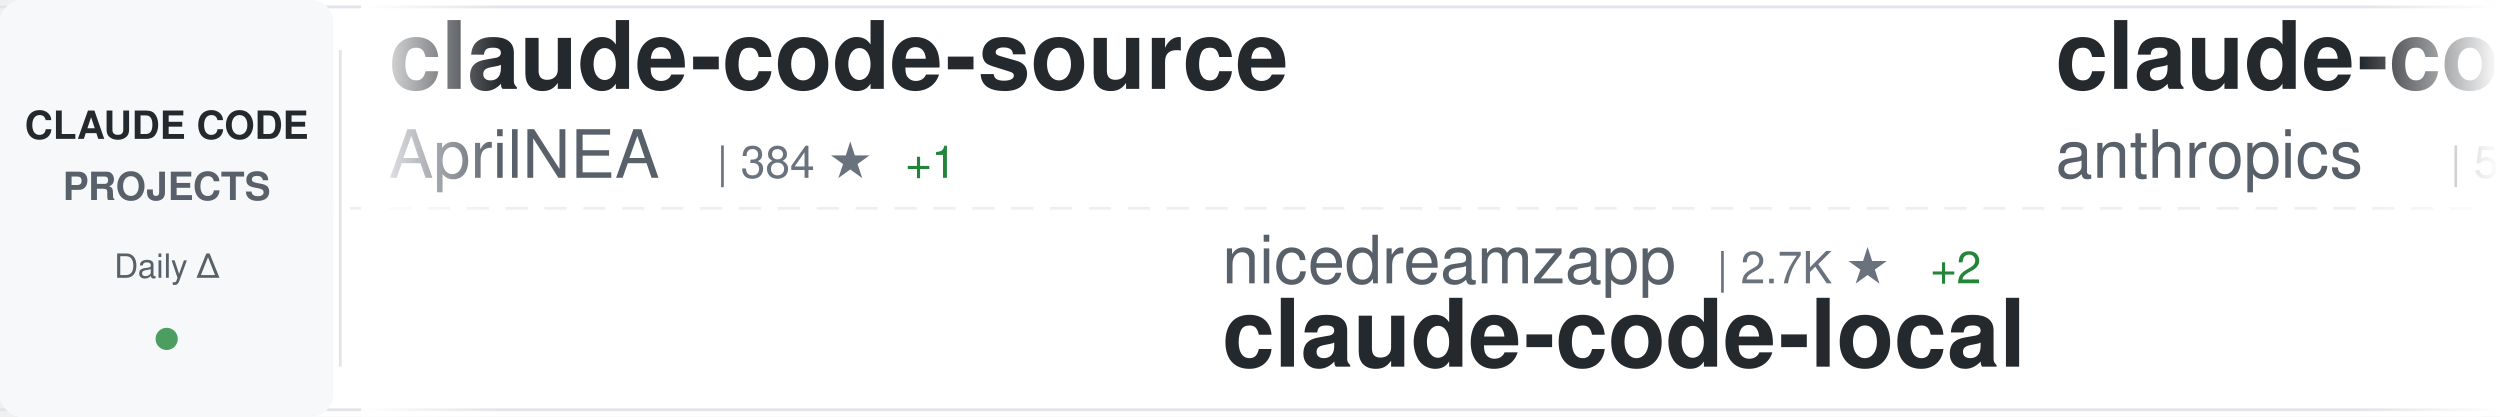
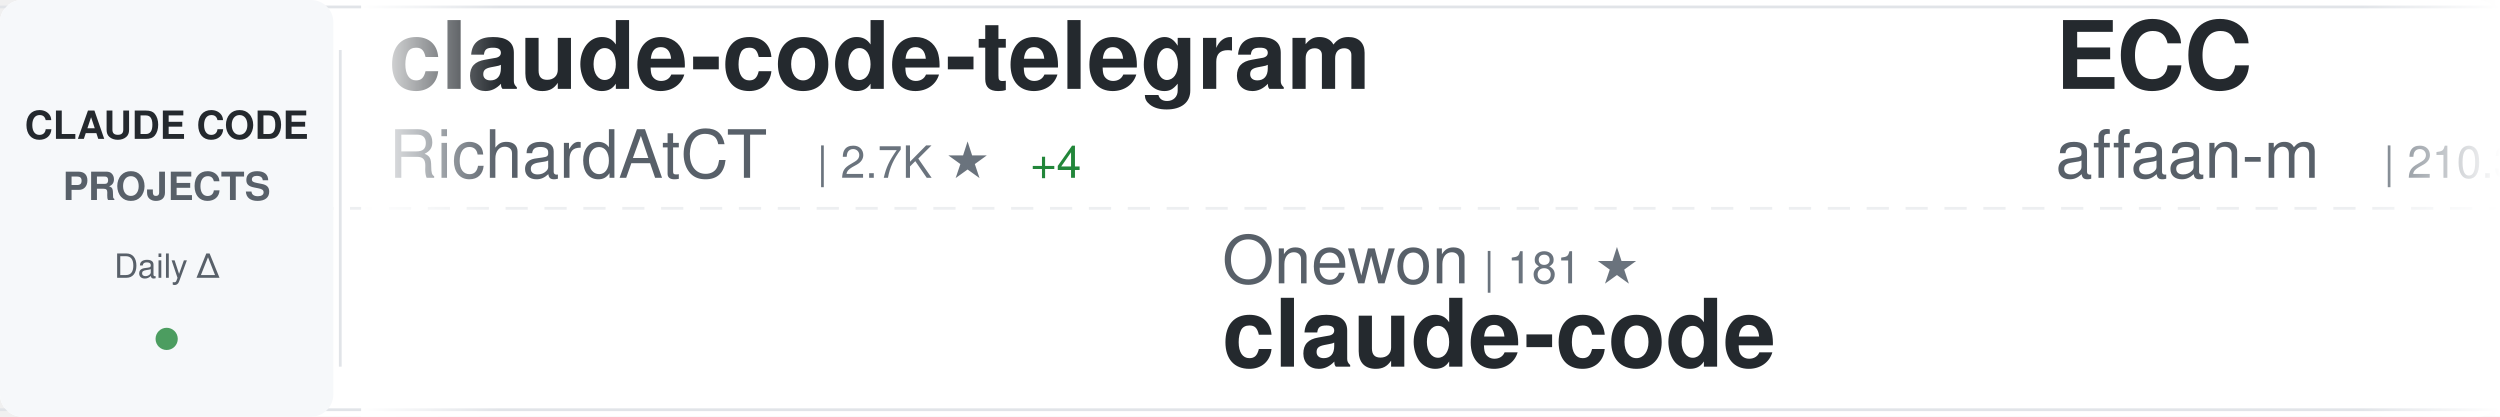
<svg xmlns="http://www.w3.org/2000/svg" width="900" height="150">
  <defs>
    <linearGradient id="awesomeLeftFade" x1="0%" y1="0%" x2="100%" y2="0%">
      <stop offset="0%" style="stop-color:#ffffff;stop-opacity:1" />
      <stop offset="100%" style="stop-color:#ffffff;stop-opacity:0" />
    </linearGradient>
    <linearGradient id="awesomeRightFade" x1="0%" y1="0%" x2="100%" y2="0%">
      <stop offset="0%" style="stop-color:#ffffff;stop-opacity:0" />
      <stop offset="100%" style="stop-color:#ffffff;stop-opacity:1" />
    </linearGradient>
  </defs>
  <rect width="900" height="150" fill="#ffffff" rx="8" />
  <rect x="0" y="2" width="900" height="1" fill="#e1e4e8" />
  <rect x="0" y="147" width="900" height="1" fill="#e1e4e8" />
  <line x1="0" y1="75" x2="900" y2="75" stroke="#e1e4e8" stroke-width="1" stroke-dasharray="8 6" opacity="0.6" />
  <rect x="0" y="0" width="120" height="150" fill="#f6f8fa" rx="8" />
  <text x="60" y="50" font-family="-apple-system, BlinkMacSystemFont, 'Segoe UI', Helvetica, Arial, sans-serif" font-size="14" font-weight="600" fill="#24292e" text-anchor="middle">CLAUDE CODE</text>
  <text x="60" y="72" font-family="-apple-system, BlinkMacSystemFont, 'Segoe UI', Helvetica, Arial, sans-serif" font-size="14" font-weight="600" fill="#586069" text-anchor="middle">PROJECTS</text>
  <text x="60" y="100" font-family="-apple-system, BlinkMacSystemFont, 'Segoe UI', Helvetica, Arial, sans-serif" font-size="12" font-weight="500" fill="#586069" text-anchor="middle">Daily Δ</text>
  <circle cx="60" cy="122" r="4" fill="#22863a" opacity="0.8" />
  <rect x="122" y="18" width="1" height="114" fill="#e1e4e8" />
  <clipPath id="awesomeTickerClip">
    <rect x="130" y="0" width="770" height="150" />
  </clipPath>
  <g clip-path="url(#awesomeTickerClip)">
    <g id="awesomeTickerItems">
      <animateTransform attributeName="transform" attributeType="XML" type="translate" from="0 0" to="-3000 0" dur="54s" repeatCount="indefinite" />
      <g transform="translate(0, 0)">
-         <text x="140" y="32" font-family="-apple-system, BlinkMacSystemFont, 'Segoe UI', Helvetica, Arial, sans-serif" font-size="34" font-weight="600" fill="#24292e">claude-code-source</text>
-         <text x="140" y="64" font-family="-apple-system, BlinkMacSystemFont, 'Segoe UI', Helvetica, Arial, sans-serif" font-size="24" font-weight="400" fill="#586069">AprilNEA</text>
-         <text x="258" y="64" font-family="-apple-system, BlinkMacSystemFont, 'Segoe UI', Helvetica, Arial, sans-serif" font-size="16" font-weight="500" fill="#6a737d">| 384 ★</text>
-         <text x="326" y="64" font-family="-apple-system, BlinkMacSystemFont, 'Segoe UI', Helvetica, Arial, sans-serif" font-size="16" font-weight="500" fill="#22863a"> +1</text>
+         <text x="140" y="32" font-family="-apple-system, BlinkMacSystemFont, 'Segoe UI', Helvetica, Arial, sans-serif" font-size="34" font-weight="600" fill="#24292e">claude-code-telegram</text>
+         <text x="140" y="64" font-family="-apple-system, BlinkMacSystemFont, 'Segoe UI', Helvetica, Arial, sans-serif" font-size="24" font-weight="400" fill="#586069">RichardAtCT</text>
+         <text x="294" y="64" font-family="-apple-system, BlinkMacSystemFont, 'Segoe UI', Helvetica, Arial, sans-serif" font-size="16" font-weight="500" fill="#6a737d">| 2.7K ★</text>
+         <text x="371" y="64" font-family="-apple-system, BlinkMacSystemFont, 'Segoe UI', Helvetica, Arial, sans-serif" font-size="16" font-weight="500" fill="#22863a"> +4</text>
      </g>
      <g transform="translate(300, 0)">
-         <text x="140" y="102" font-family="-apple-system, BlinkMacSystemFont, 'Segoe UI', Helvetica, Arial, sans-serif" font-size="24" font-weight="400" fill="#586069">nicedreamzapp</text>
-         <text x="318" y="102" font-family="-apple-system, BlinkMacSystemFont, 'Segoe UI', Helvetica, Arial, sans-serif" font-size="16" font-weight="500" fill="#6a737d">| 2.7K ★</text>
-         <text x="395" y="102" font-family="-apple-system, BlinkMacSystemFont, 'Segoe UI', Helvetica, Arial, sans-serif" font-size="16" font-weight="500" fill="#22863a"> +2</text>
-         <text x="140" y="132" font-family="-apple-system, BlinkMacSystemFont, 'Segoe UI', Helvetica, Arial, sans-serif" font-size="34" font-weight="600" fill="#24292e">claude-code-local</text>
+         <text x="140" y="102" font-family="-apple-system, BlinkMacSystemFont, 'Segoe UI', Helvetica, Arial, sans-serif" font-size="24" font-weight="400" fill="#586069">Onewon</text>
+         <text x="234" y="102" font-family="-apple-system, BlinkMacSystemFont, 'Segoe UI', Helvetica, Arial, sans-serif" font-size="16" font-weight="500" fill="#6a737d">| 181 ★</text>
+         <text x="140" y="132" font-family="-apple-system, BlinkMacSystemFont, 'Segoe UI', Helvetica, Arial, sans-serif" font-size="34" font-weight="600" fill="#24292e">claude-code</text>
      </g>
      <g transform="translate(600, 0)">
-         <text x="140" y="32" font-family="-apple-system, BlinkMacSystemFont, 'Segoe UI', Helvetica, Arial, sans-serif" font-size="34" font-weight="600" fill="#24292e">claude-code-security-rev...</text>
-         <text x="140" y="64" font-family="-apple-system, BlinkMacSystemFont, 'Segoe UI', Helvetica, Arial, sans-serif" font-size="24" font-weight="400" fill="#586069">anthropics</text>
-         <text x="282" y="64" font-family="-apple-system, BlinkMacSystemFont, 'Segoe UI', Helvetica, Arial, sans-serif" font-size="16" font-weight="500" fill="#6a737d">| 5.1K ★</text>
-         <text x="359" y="64" font-family="-apple-system, BlinkMacSystemFont, 'Segoe UI', Helvetica, Arial, sans-serif" font-size="16" font-weight="500" fill="#22863a"> +87</text>
+         <text x="140" y="32" font-family="-apple-system, BlinkMacSystemFont, 'Segoe UI', Helvetica, Arial, sans-serif" font-size="34" font-weight="600" fill="#24292e">ECC</text>
+         <text x="140" y="64" font-family="-apple-system, BlinkMacSystemFont, 'Segoe UI', Helvetica, Arial, sans-serif" font-size="24" font-weight="400" fill="#586069">affaan-m</text>
+         <text x="258" y="64" font-family="-apple-system, BlinkMacSystemFont, 'Segoe UI', Helvetica, Arial, sans-serif" font-size="16" font-weight="500" fill="#6a737d">| 210.3K ★</text>
+         <text x="353" y="64" font-family="-apple-system, BlinkMacSystemFont, 'Segoe UI', Helvetica, Arial, sans-serif" font-size="16" font-weight="500" fill="#22863a"> +941</text>
      </g>
      <g transform="translate(900, 0)">
-         <text x="140" y="102" font-family="-apple-system, BlinkMacSystemFont, 'Segoe UI', Helvetica, Arial, sans-serif" font-size="24" font-weight="400" fill="#586069">fazxes</text>
-         <text x="234" y="102" font-family="-apple-system, BlinkMacSystemFont, 'Segoe UI', Helvetica, Arial, sans-serif" font-size="16" font-weight="500" fill="#6a737d">| 220 ★</text>
-         <text x="140" y="132" font-family="-apple-system, BlinkMacSystemFont, 'Segoe UI', Helvetica, Arial, sans-serif" font-size="34" font-weight="600" fill="#24292e">Claude-code</text>
+         <text x="140" y="102" font-family="-apple-system, BlinkMacSystemFont, 'Segoe UI', Helvetica, Arial, sans-serif" font-size="24" font-weight="400" fill="#586069">Maciek-roboblog</text>
+         <text x="342" y="102" font-family="-apple-system, BlinkMacSystemFont, 'Segoe UI', Helvetica, Arial, sans-serif" font-size="16" font-weight="500" fill="#6a737d">| 8.2K ★</text>
+         <text x="419" y="102" font-family="-apple-system, BlinkMacSystemFont, 'Segoe UI', Helvetica, Arial, sans-serif" font-size="16" font-weight="500" fill="#22863a"> +10</text>
+         <text x="140" y="132" font-family="-apple-system, BlinkMacSystemFont, 'Segoe UI', Helvetica, Arial, sans-serif" font-size="34" font-weight="600" fill="#24292e">Claude-Code-Usage-Monito...</text>
      </g>
      <g transform="translate(1200, 0)">
-         <text x="140" y="32" font-family="-apple-system, BlinkMacSystemFont, 'Segoe UI', Helvetica, Arial, sans-serif" font-size="34" font-weight="600" fill="#24292e">claude-code-infrastructu...</text>
-         <text x="140" y="64" font-family="-apple-system, BlinkMacSystemFont, 'Segoe UI', Helvetica, Arial, sans-serif" font-size="24" font-weight="400" fill="#586069">diet103</text>
-         <text x="246" y="64" font-family="-apple-system, BlinkMacSystemFont, 'Segoe UI', Helvetica, Arial, sans-serif" font-size="16" font-weight="500" fill="#6a737d">| 9.7K ★</text>
-         <text x="323" y="64" font-family="-apple-system, BlinkMacSystemFont, 'Segoe UI', Helvetica, Arial, sans-serif" font-size="16" font-weight="500" fill="#22863a"> +2</text>
+         <text x="140" y="32" font-family="-apple-system, BlinkMacSystemFont, 'Segoe UI', Helvetica, Arial, sans-serif" font-size="34" font-weight="600" fill="#24292e">ClaudeCodeAgents</text>
+         <text x="140" y="64" font-family="-apple-system, BlinkMacSystemFont, 'Segoe UI', Helvetica, Arial, sans-serif" font-size="24" font-weight="400" fill="#586069">darcyegb</text>
+         <text x="258" y="64" font-family="-apple-system, BlinkMacSystemFont, 'Segoe UI', Helvetica, Arial, sans-serif" font-size="16" font-weight="500" fill="#6a737d">| 715 ★</text>
      </g>
      <g transform="translate(1500, 0)">
-         <text x="140" y="102" font-family="-apple-system, BlinkMacSystemFont, 'Segoe UI', Helvetica, Arial, sans-serif" font-size="24" font-weight="400" fill="#586069">wanshuiyin</text>
-         <text x="282" y="102" font-family="-apple-system, BlinkMacSystemFont, 'Segoe UI', Helvetica, Arial, sans-serif" font-size="16" font-weight="500" fill="#6a737d">| 11.6K ★</text>
-         <text x="368" y="102" font-family="-apple-system, BlinkMacSystemFont, 'Segoe UI', Helvetica, Arial, sans-serif" font-size="16" font-weight="500" fill="#22863a"> +64</text>
-         <text x="140" y="132" font-family="-apple-system, BlinkMacSystemFont, 'Segoe UI', Helvetica, Arial, sans-serif" font-size="34" font-weight="600" fill="#24292e">Auto-claude-code-researc...</text>
+         <text x="140" y="102" font-family="-apple-system, BlinkMacSystemFont, 'Segoe UI', Helvetica, Arial, sans-serif" font-size="24" font-weight="400" fill="#586069">guanshan</text>
+         <text x="258" y="102" font-family="-apple-system, BlinkMacSystemFont, 'Segoe UI', Helvetica, Arial, sans-serif" font-size="16" font-weight="500" fill="#6a737d">| 60 ★</text>
+         <text x="140" y="132" font-family="-apple-system, BlinkMacSystemFont, 'Segoe UI', Helvetica, Arial, sans-serif" font-size="34" font-weight="600" fill="#24292e">ClaudeCode</text>
      </g>
      <g transform="translate(1800, 0)">
-         <text x="140" y="32" font-family="-apple-system, BlinkMacSystemFont, 'Segoe UI', Helvetica, Arial, sans-serif" font-size="34" font-weight="600" fill="#24292e">claude-howto</text>
-         <text x="140" y="64" font-family="-apple-system, BlinkMacSystemFont, 'Segoe UI', Helvetica, Arial, sans-serif" font-size="24" font-weight="400" fill="#586069">luongnv89</text>
-         <text x="270" y="64" font-family="-apple-system, BlinkMacSystemFont, 'Segoe UI', Helvetica, Arial, sans-serif" font-size="16" font-weight="500" fill="#6a737d">| 35.4K ★</text>
-         <text x="356" y="64" font-family="-apple-system, BlinkMacSystemFont, 'Segoe UI', Helvetica, Arial, sans-serif" font-size="16" font-weight="500" fill="#22863a"> +254</text>
+         <text x="140" y="32" font-family="-apple-system, BlinkMacSystemFont, 'Segoe UI', Helvetica, Arial, sans-serif" font-size="34" font-weight="600" fill="#24292e">antigravity-awesome-skil...</text>
+         <text x="140" y="64" font-family="-apple-system, BlinkMacSystemFont, 'Segoe UI', Helvetica, Arial, sans-serif" font-size="24" font-weight="400" fill="#586069">sickn33</text>
+         <text x="246" y="64" font-family="-apple-system, BlinkMacSystemFont, 'Segoe UI', Helvetica, Arial, sans-serif" font-size="16" font-weight="500" fill="#6a737d">| 40.1K ★</text>
+         <text x="332" y="64" font-family="-apple-system, BlinkMacSystemFont, 'Segoe UI', Helvetica, Arial, sans-serif" font-size="16" font-weight="500" fill="#22863a"> +115</text>
      </g>
      <g transform="translate(2100, 0)">
-         <text x="140" y="102" font-family="-apple-system, BlinkMacSystemFont, 'Segoe UI', Helvetica, Arial, sans-serif" font-size="24" font-weight="400" fill="#586069">ding113</text>
-         <text x="246" y="102" font-family="-apple-system, BlinkMacSystemFont, 'Segoe UI', Helvetica, Arial, sans-serif" font-size="16" font-weight="500" fill="#6a737d">| 3.0K ★</text>
-         <text x="323" y="102" font-family="-apple-system, BlinkMacSystemFont, 'Segoe UI', Helvetica, Arial, sans-serif" font-size="16" font-weight="500" fill="#22863a"> +5</text>
-         <text x="140" y="132" font-family="-apple-system, BlinkMacSystemFont, 'Segoe UI', Helvetica, Arial, sans-serif" font-size="34" font-weight="600" fill="#24292e">claude-code-hub</text>
+         <text x="140" y="102" font-family="-apple-system, BlinkMacSystemFont, 'Segoe UI', Helvetica, Arial, sans-serif" font-size="24" font-weight="400" fill="#586069">anthropics</text>
+         <text x="282" y="102" font-family="-apple-system, BlinkMacSystemFont, 'Segoe UI', Helvetica, Arial, sans-serif" font-size="16" font-weight="500" fill="#6a737d">| 147.8K ★</text>
+         <text x="377" y="102" font-family="-apple-system, BlinkMacSystemFont, 'Segoe UI', Helvetica, Arial, sans-serif" font-size="16" font-weight="500" fill="#22863a"> +431</text>
+         <text x="140" y="132" font-family="-apple-system, BlinkMacSystemFont, 'Segoe UI', Helvetica, Arial, sans-serif" font-size="34" font-weight="600" fill="#24292e">skills</text>
      </g>
      <g transform="translate(2400, 0)">
-         <text x="140" y="32" font-family="-apple-system, BlinkMacSystemFont, 'Segoe UI', Helvetica, Arial, sans-serif" font-size="34" font-weight="600" fill="#24292e">claude-code</text>
-         <text x="140" y="64" font-family="-apple-system, BlinkMacSystemFont, 'Segoe UI', Helvetica, Arial, sans-serif" font-size="24" font-weight="400" fill="#586069">lowcortisolprogrammer</text>
-         <text x="414" y="64" font-family="-apple-system, BlinkMacSystemFont, 'Segoe UI', Helvetica, Arial, sans-serif" font-size="16" font-weight="500" fill="#6a737d">| 172 ★</text>
+         <text x="140" y="32" font-family="-apple-system, BlinkMacSystemFont, 'Segoe UI', Helvetica, Arial, sans-serif" font-size="34" font-weight="600" fill="#24292e">claude-code-analysis</text>
+         <text x="140" y="64" font-family="-apple-system, BlinkMacSystemFont, 'Segoe UI', Helvetica, Arial, sans-serif" font-size="24" font-weight="400" fill="#586069">liuup</text>
+         <text x="222" y="64" font-family="-apple-system, BlinkMacSystemFont, 'Segoe UI', Helvetica, Arial, sans-serif" font-size="16" font-weight="500" fill="#6a737d">| 3.0K ★</text>
+         <text x="299" y="64" font-family="-apple-system, BlinkMacSystemFont, 'Segoe UI', Helvetica, Arial, sans-serif" font-size="16" font-weight="500" fill="#22863a"> +21</text>
      </g>
      <g transform="translate(2700, 0)">
-         <text x="140" y="102" font-family="-apple-system, BlinkMacSystemFont, 'Segoe UI', Helvetica, Arial, sans-serif" font-size="24" font-weight="400" fill="#586069">anthropics</text>
-         <text x="282" y="102" font-family="-apple-system, BlinkMacSystemFont, 'Segoe UI', Helvetica, Arial, sans-serif" font-size="16" font-weight="500" fill="#6a737d">| 147.7K ★</text>
-         <text x="377" y="102" font-family="-apple-system, BlinkMacSystemFont, 'Segoe UI', Helvetica, Arial, sans-serif" font-size="16" font-weight="500" fill="#22863a"> +379</text>
-         <text x="140" y="132" font-family="-apple-system, BlinkMacSystemFont, 'Segoe UI', Helvetica, Arial, sans-serif" font-size="34" font-weight="600" fill="#24292e">skills</text>
+         <text x="140" y="102" font-family="-apple-system, BlinkMacSystemFont, 'Segoe UI', Helvetica, Arial, sans-serif" font-size="24" font-weight="400" fill="#586069">T-Lab-CUHKSZ</text>
+         <text x="306" y="102" font-family="-apple-system, BlinkMacSystemFont, 'Segoe UI', Helvetica, Arial, sans-serif" font-size="16" font-weight="500" fill="#6a737d">| 317 ★</text>
+         <text x="140" y="132" font-family="-apple-system, BlinkMacSystemFont, 'Segoe UI', Helvetica, Arial, sans-serif" font-size="34" font-weight="600" fill="#24292e">claude-code</text>
      </g>
      <g transform="translate(3000, 0)">
-         <text x="140" y="32" font-family="-apple-system, BlinkMacSystemFont, 'Segoe UI', Helvetica, Arial, sans-serif" font-size="34" font-weight="600" fill="#24292e">claude-code-source</text>
-         <text x="140" y="64" font-family="-apple-system, BlinkMacSystemFont, 'Segoe UI', Helvetica, Arial, sans-serif" font-size="24" font-weight="400" fill="#586069">AprilNEA</text>
-         <text x="258" y="64" font-family="-apple-system, BlinkMacSystemFont, 'Segoe UI', Helvetica, Arial, sans-serif" font-size="16" font-weight="500" fill="#6a737d">| 384 ★</text>
-         <text x="326" y="64" font-family="-apple-system, BlinkMacSystemFont, 'Segoe UI', Helvetica, Arial, sans-serif" font-size="16" font-weight="500" fill="#22863a"> +1</text>
+         <text x="140" y="32" font-family="-apple-system, BlinkMacSystemFont, 'Segoe UI', Helvetica, Arial, sans-serif" font-size="34" font-weight="600" fill="#24292e">claude-code-telegram</text>
+         <text x="140" y="64" font-family="-apple-system, BlinkMacSystemFont, 'Segoe UI', Helvetica, Arial, sans-serif" font-size="24" font-weight="400" fill="#586069">RichardAtCT</text>
+         <text x="294" y="64" font-family="-apple-system, BlinkMacSystemFont, 'Segoe UI', Helvetica, Arial, sans-serif" font-size="16" font-weight="500" fill="#6a737d">| 2.7K ★</text>
+         <text x="371" y="64" font-family="-apple-system, BlinkMacSystemFont, 'Segoe UI', Helvetica, Arial, sans-serif" font-size="16" font-weight="500" fill="#22863a"> +4</text>
      </g>
      <g transform="translate(3300, 0)">
-         <text x="140" y="102" font-family="-apple-system, BlinkMacSystemFont, 'Segoe UI', Helvetica, Arial, sans-serif" font-size="24" font-weight="400" fill="#586069">nicedreamzapp</text>
-         <text x="318" y="102" font-family="-apple-system, BlinkMacSystemFont, 'Segoe UI', Helvetica, Arial, sans-serif" font-size="16" font-weight="500" fill="#6a737d">| 2.7K ★</text>
-         <text x="395" y="102" font-family="-apple-system, BlinkMacSystemFont, 'Segoe UI', Helvetica, Arial, sans-serif" font-size="16" font-weight="500" fill="#22863a"> +2</text>
-         <text x="140" y="132" font-family="-apple-system, BlinkMacSystemFont, 'Segoe UI', Helvetica, Arial, sans-serif" font-size="34" font-weight="600" fill="#24292e">claude-code-local</text>
+         <text x="140" y="102" font-family="-apple-system, BlinkMacSystemFont, 'Segoe UI', Helvetica, Arial, sans-serif" font-size="24" font-weight="400" fill="#586069">Onewon</text>
+         <text x="234" y="102" font-family="-apple-system, BlinkMacSystemFont, 'Segoe UI', Helvetica, Arial, sans-serif" font-size="16" font-weight="500" fill="#6a737d">| 181 ★</text>
+         <text x="140" y="132" font-family="-apple-system, BlinkMacSystemFont, 'Segoe UI', Helvetica, Arial, sans-serif" font-size="34" font-weight="600" fill="#24292e">claude-code</text>
      </g>
      <g transform="translate(3600, 0)">
-         <text x="140" y="32" font-family="-apple-system, BlinkMacSystemFont, 'Segoe UI', Helvetica, Arial, sans-serif" font-size="34" font-weight="600" fill="#24292e">claude-code-security-rev...</text>
-         <text x="140" y="64" font-family="-apple-system, BlinkMacSystemFont, 'Segoe UI', Helvetica, Arial, sans-serif" font-size="24" font-weight="400" fill="#586069">anthropics</text>
-         <text x="282" y="64" font-family="-apple-system, BlinkMacSystemFont, 'Segoe UI', Helvetica, Arial, sans-serif" font-size="16" font-weight="500" fill="#6a737d">| 5.1K ★</text>
-         <text x="359" y="64" font-family="-apple-system, BlinkMacSystemFont, 'Segoe UI', Helvetica, Arial, sans-serif" font-size="16" font-weight="500" fill="#22863a"> +87</text>
+         <text x="140" y="32" font-family="-apple-system, BlinkMacSystemFont, 'Segoe UI', Helvetica, Arial, sans-serif" font-size="34" font-weight="600" fill="#24292e">ECC</text>
+         <text x="140" y="64" font-family="-apple-system, BlinkMacSystemFont, 'Segoe UI', Helvetica, Arial, sans-serif" font-size="24" font-weight="400" fill="#586069">affaan-m</text>
+         <text x="258" y="64" font-family="-apple-system, BlinkMacSystemFont, 'Segoe UI', Helvetica, Arial, sans-serif" font-size="16" font-weight="500" fill="#6a737d">| 210.3K ★</text>
+         <text x="353" y="64" font-family="-apple-system, BlinkMacSystemFont, 'Segoe UI', Helvetica, Arial, sans-serif" font-size="16" font-weight="500" fill="#22863a"> +941</text>
      </g>
      <g transform="translate(3900, 0)">
-         <text x="140" y="102" font-family="-apple-system, BlinkMacSystemFont, 'Segoe UI', Helvetica, Arial, sans-serif" font-size="24" font-weight="400" fill="#586069">fazxes</text>
-         <text x="234" y="102" font-family="-apple-system, BlinkMacSystemFont, 'Segoe UI', Helvetica, Arial, sans-serif" font-size="16" font-weight="500" fill="#6a737d">| 220 ★</text>
-         <text x="140" y="132" font-family="-apple-system, BlinkMacSystemFont, 'Segoe UI', Helvetica, Arial, sans-serif" font-size="34" font-weight="600" fill="#24292e">Claude-code</text>
+         <text x="140" y="102" font-family="-apple-system, BlinkMacSystemFont, 'Segoe UI', Helvetica, Arial, sans-serif" font-size="24" font-weight="400" fill="#586069">Maciek-roboblog</text>
+         <text x="342" y="102" font-family="-apple-system, BlinkMacSystemFont, 'Segoe UI', Helvetica, Arial, sans-serif" font-size="16" font-weight="500" fill="#6a737d">| 8.2K ★</text>
+         <text x="419" y="102" font-family="-apple-system, BlinkMacSystemFont, 'Segoe UI', Helvetica, Arial, sans-serif" font-size="16" font-weight="500" fill="#22863a"> +10</text>
+         <text x="140" y="132" font-family="-apple-system, BlinkMacSystemFont, 'Segoe UI', Helvetica, Arial, sans-serif" font-size="34" font-weight="600" fill="#24292e">Claude-Code-Usage-Monito...</text>
      </g>
    </g>
  </g>
  <rect x="130" y="0" width="50" height="150" fill="url(#awesomeLeftFade)" />
  <rect x="850" y="0" width="50" height="150" fill="url(#awesomeRightFade)" />
</svg>
